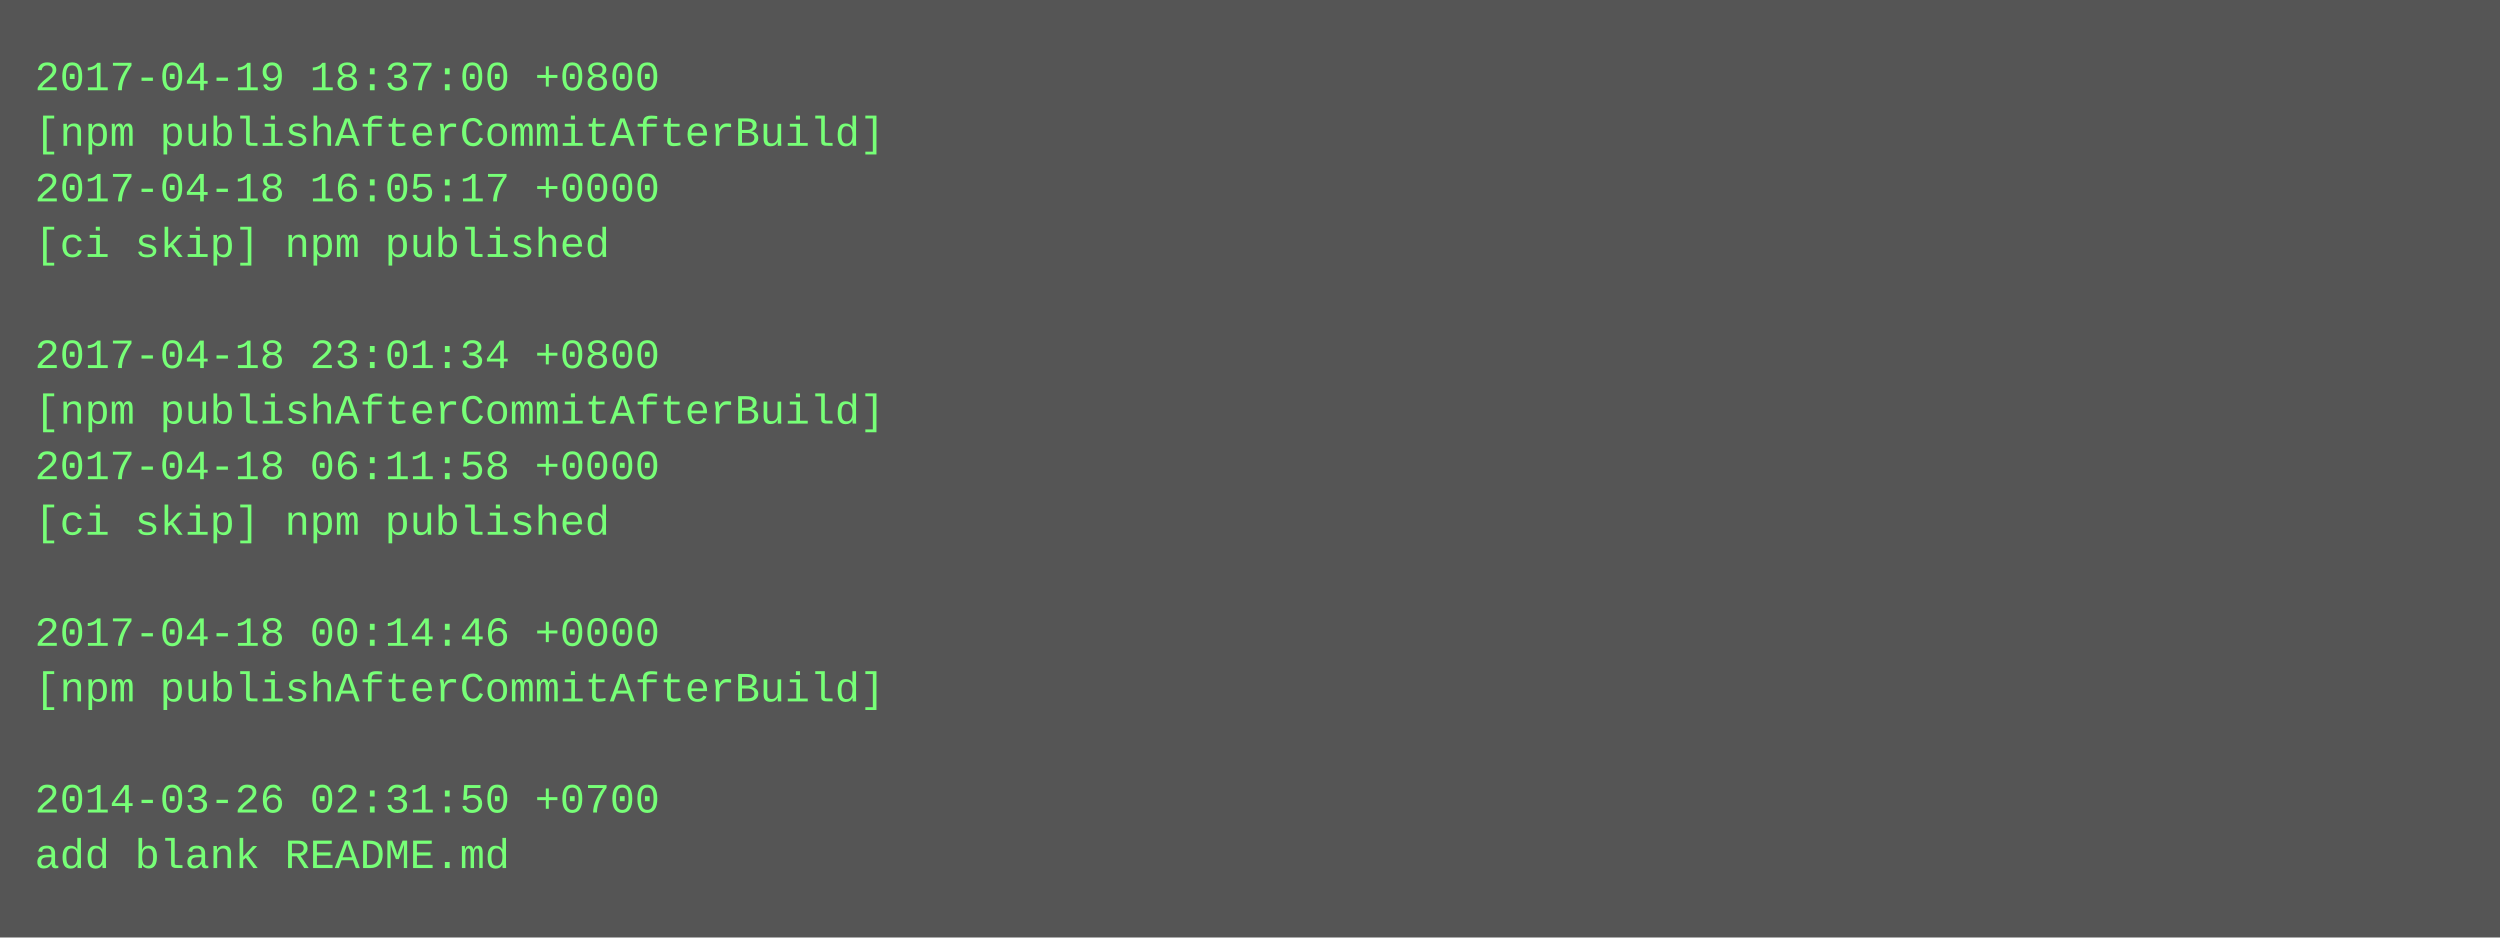
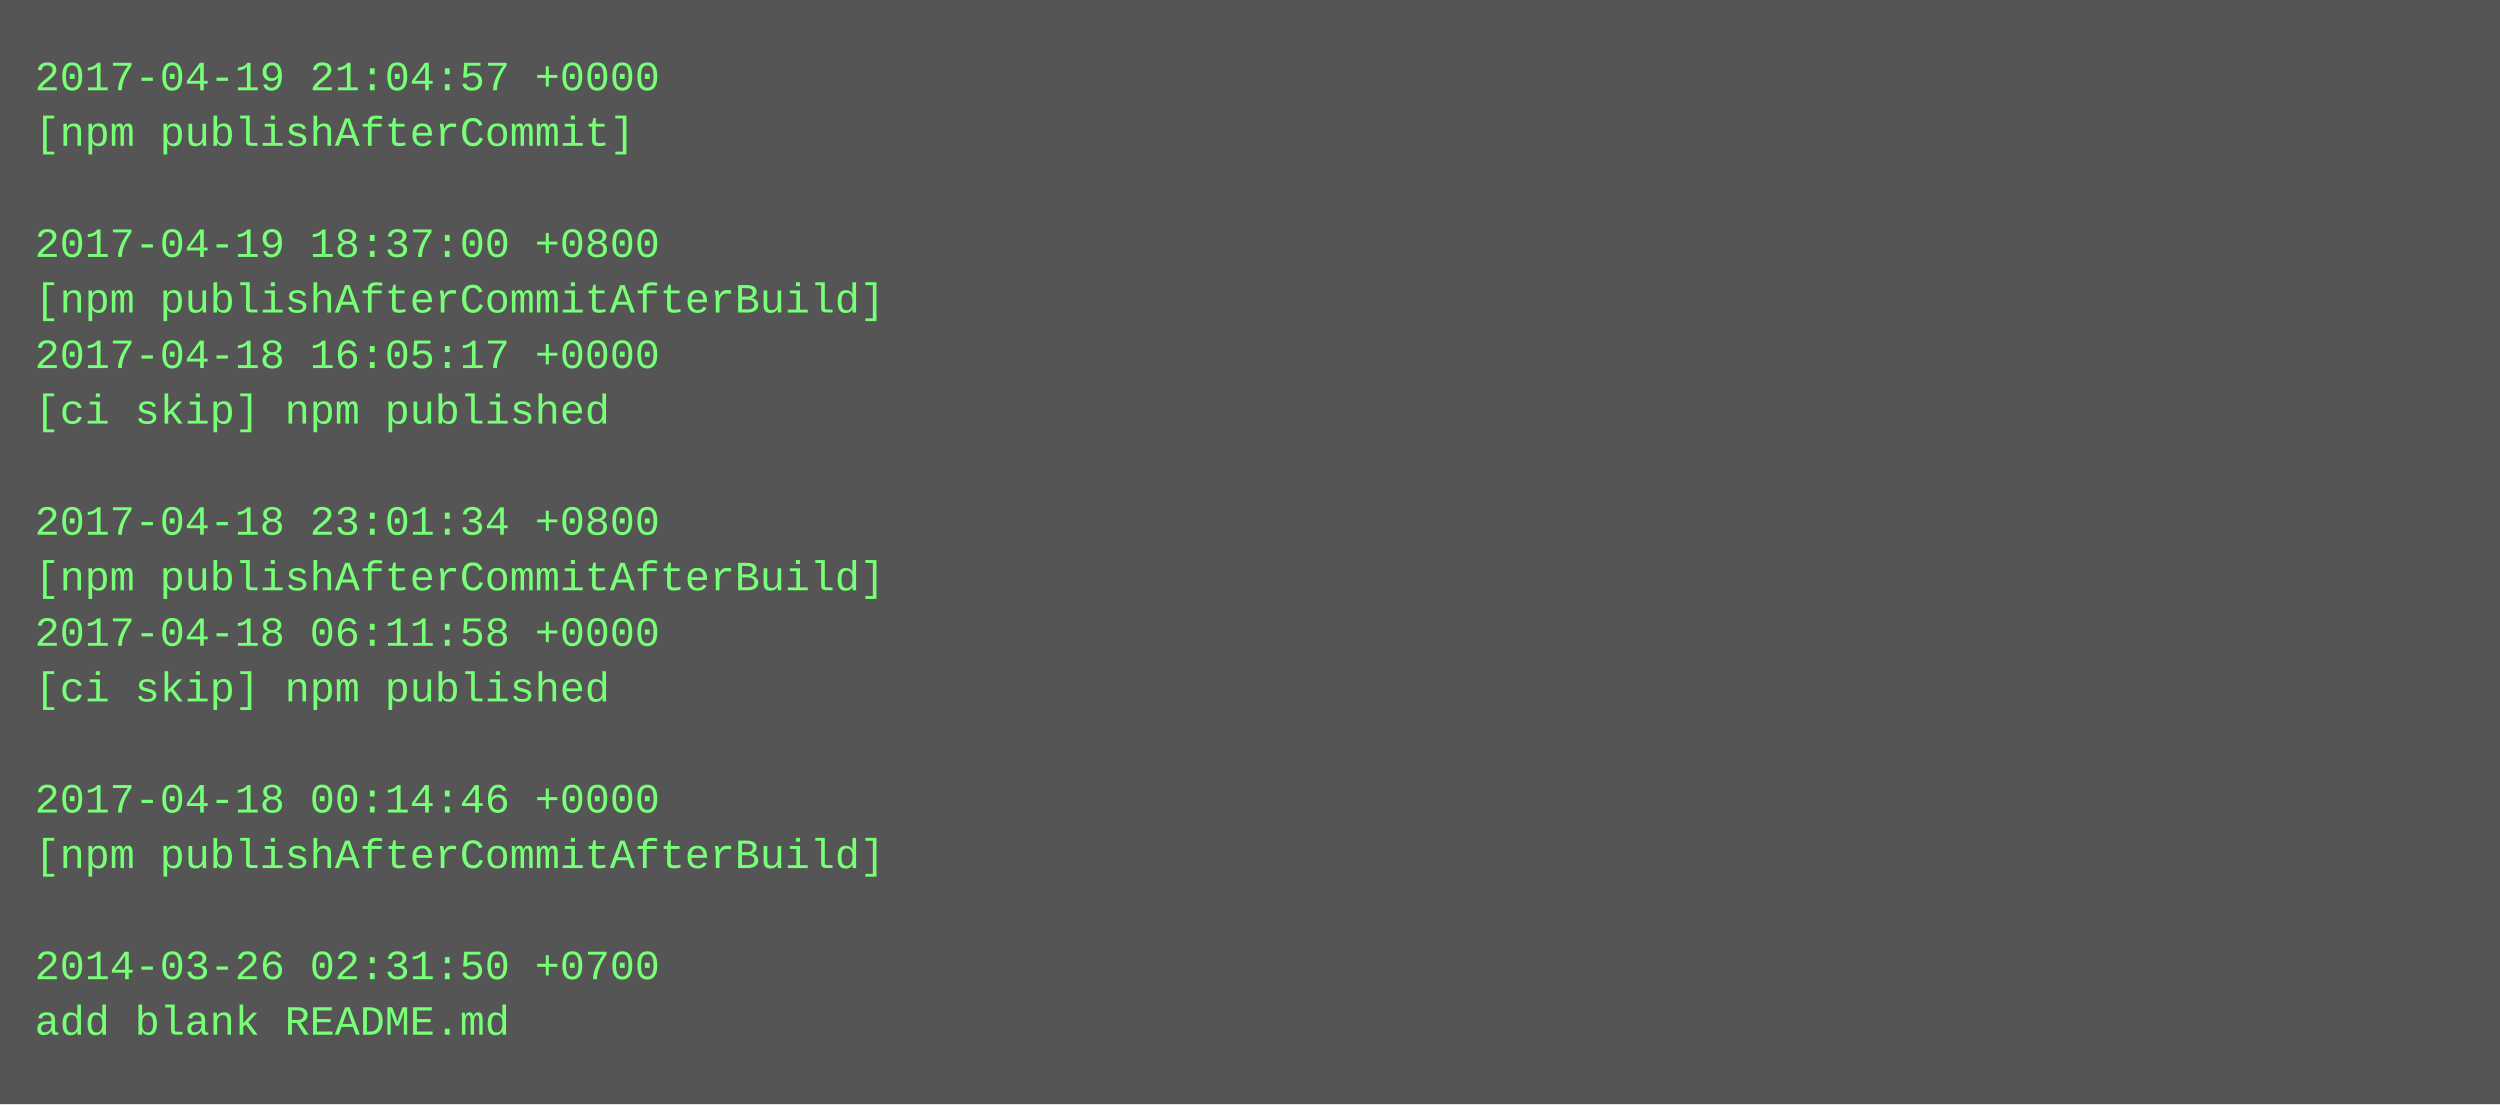
- <svg xmlns="http://www.w3.org/2000/svg" height="270" width="720">
-   <rect height="270" fill="#555" width="720" />
+ <svg xmlns="http://www.w3.org/2000/svg" height="318" width="720">
+   <rect height="318" fill="#555" width="720" />
  <text fill="#7f7" font-family="Courier New" font-size="12" xml:space="preserve">
-     <tspan x="10" y="26">2017-04-19 18:37:00 +0800</tspan>
-     <tspan x="10" y="42">[npm publishAfterCommitAfterBuild]</tspan>
-     <tspan x="10" y="58">2017-04-18 16:05:17 +0000</tspan>
-     <tspan x="10" y="74">[ci skip] npm published</tspan>
-     <tspan x="10" y="90" />
-     <tspan x="10" y="106">2017-04-18 23:01:34 +0800</tspan>
-     <tspan x="10" y="122">[npm publishAfterCommitAfterBuild]</tspan>
-     <tspan x="10" y="138">2017-04-18 06:11:58 +0000</tspan>
-     <tspan x="10" y="154">[ci skip] npm published</tspan>
-     <tspan x="10" y="170" />
-     <tspan x="10" y="186">2017-04-18 00:14:46 +0000</tspan>
-     <tspan x="10" y="202">[npm publishAfterCommitAfterBuild]</tspan>
+     <tspan x="10" y="26">2017-04-19 21:04:57 +0000</tspan>
+     <tspan x="10" y="42">[npm publishAfterCommit]</tspan>
+     <tspan x="10" y="58" />
+     <tspan x="10" y="74">2017-04-19 18:37:00 +0800</tspan>
+     <tspan x="10" y="90">[npm publishAfterCommitAfterBuild]</tspan>
+     <tspan x="10" y="106">2017-04-18 16:05:17 +0000</tspan>
+     <tspan x="10" y="122">[ci skip] npm published</tspan>
+     <tspan x="10" y="138" />
+     <tspan x="10" y="154">2017-04-18 23:01:34 +0800</tspan>
+     <tspan x="10" y="170">[npm publishAfterCommitAfterBuild]</tspan>
+     <tspan x="10" y="186">2017-04-18 06:11:58 +0000</tspan>
+     <tspan x="10" y="202">[ci skip] npm published</tspan>
    <tspan x="10" y="218" />
-     <tspan x="10" y="234">2014-03-26 02:31:50 +0700</tspan>
-     <tspan x="10" y="250">add blank README.md</tspan>
+     <tspan x="10" y="234">2017-04-18 00:14:46 +0000</tspan>
+     <tspan x="10" y="250">[npm publishAfterCommitAfterBuild]</tspan>
+     <tspan x="10" y="266" />
+     <tspan x="10" y="282">2014-03-26 02:31:50 +0700</tspan>
+     <tspan x="10" y="298">add blank README.md</tspan>
  </text>
</svg>
